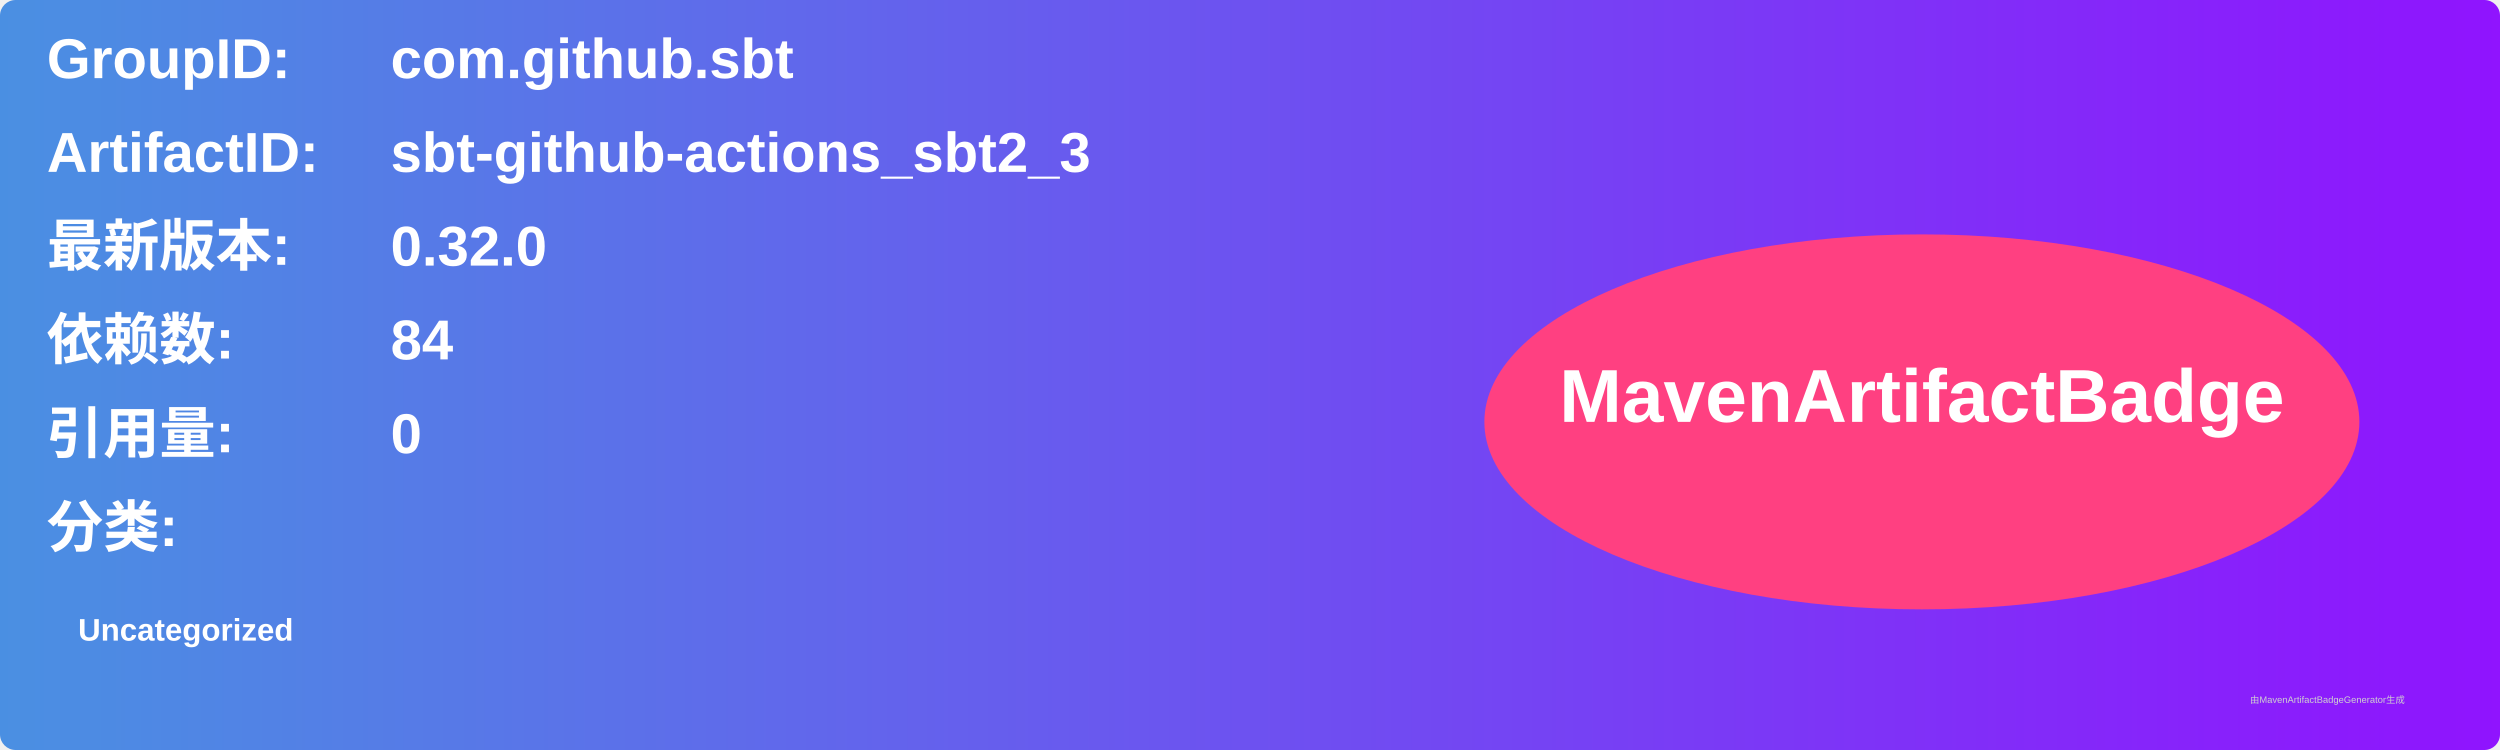
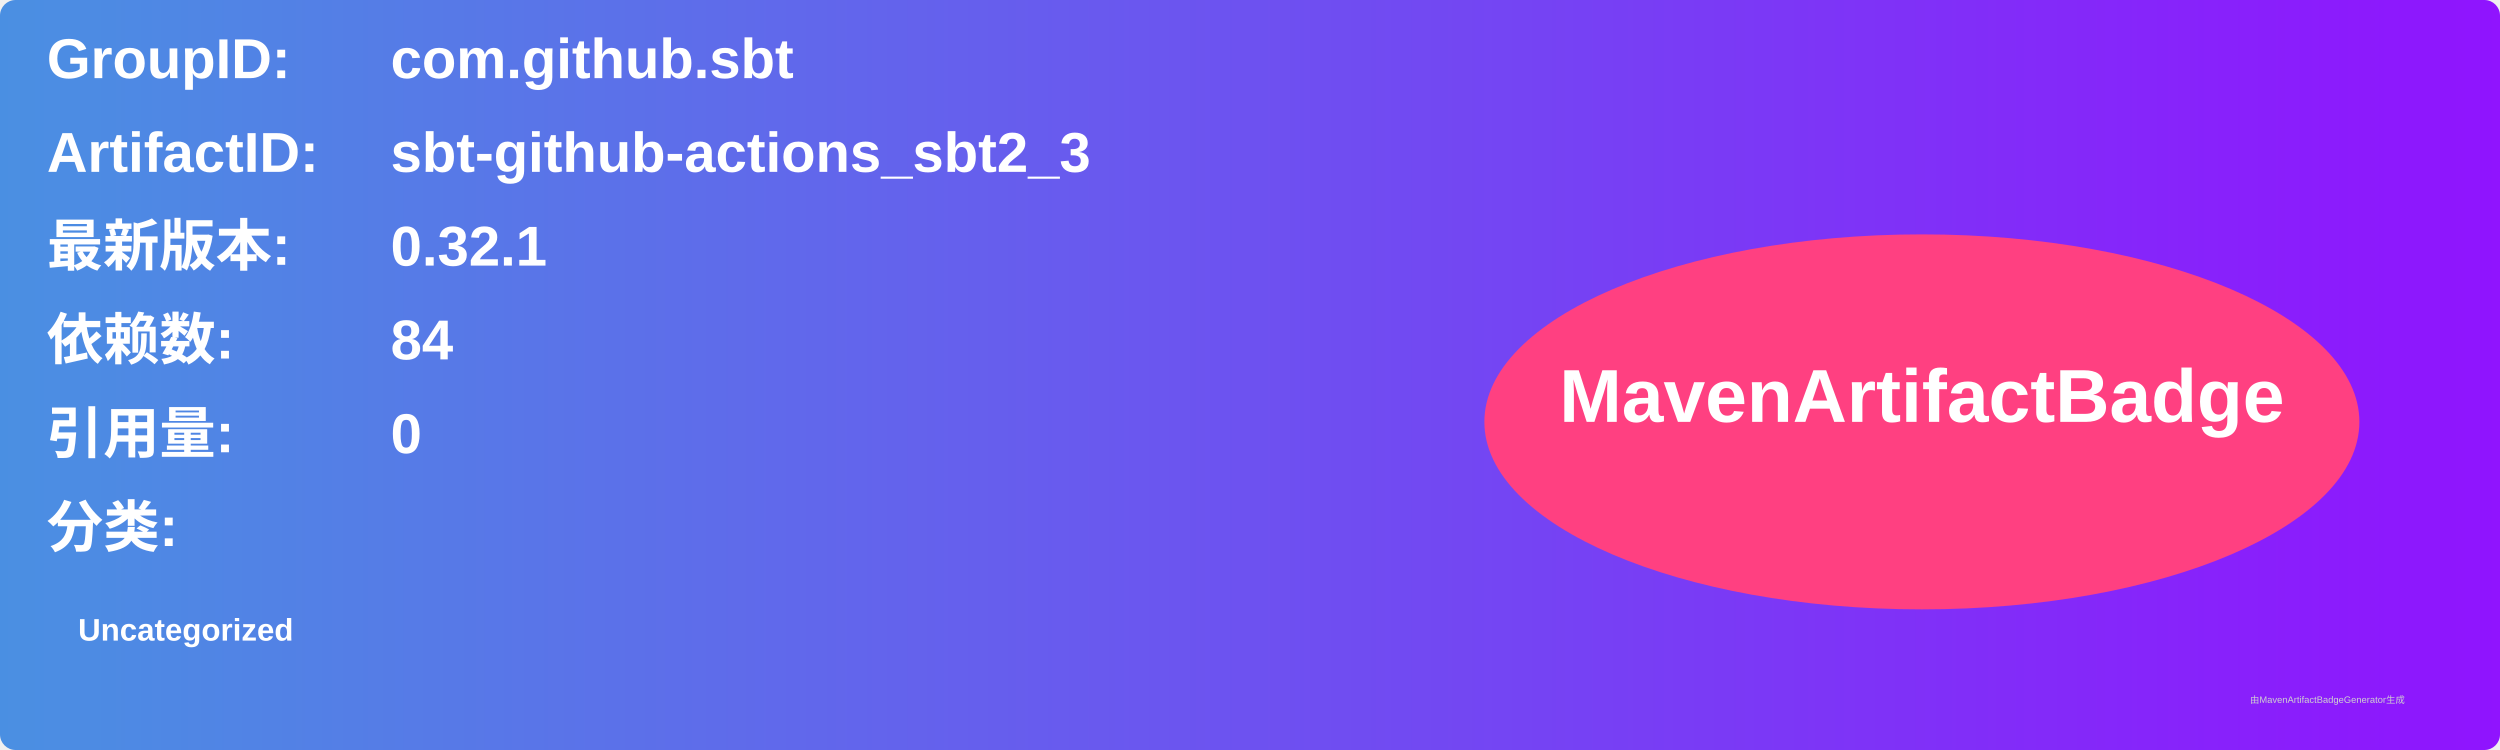
<svg xmlns="http://www.w3.org/2000/svg" width="800" height="240" viewBox="0 0 800 240">
  <linearGradient id="grad" x1="0%" y1="0%" x2="100%" y2="0%">
    <stop offset="0%" stop-color="#4a90e2" />
    <stop offset="100%" stop-color="#9013fe" />
  </linearGradient>
  <rect width="100%" height="100%" rx="5" ry="5" fill="url(#grad)" />
  <g transform="translate(15, 15)">
    <text x="0" y="10" font-family="Arial" font-size="18" fill="white" font-weight="bold" width="260">GroupID:</text>
    <text x="110" y="10" font-family="Arial" font-size="18" fill="white" font-weight="bold" width="460">com.github.sbt</text>
    <text x="0" y="40" font-family="Arial" font-size="18" fill="white" font-weight="bold" width="260">ArtifactID:</text>
    <text x="110" y="40" font-family="Arial" font-size="18" fill="white" font-weight="bold" width="460">sbt-github-actions_sbt2_3</text>
    <text x="0" y="70" font-family="Arial" font-size="18" fill="white" font-weight="bold">最新版本:</text>
    <text x="110" y="70" font-family="Arial" font-size="18" fill="white" font-weight="bold">
-       <tspan font-weight="bold">0.32.0</tspan>
+       <tspan font-weight="bold">0.32.1</tspan>
    </text>
    <text x="0" y="100" font-family="Arial" font-size="18" fill="white" font-weight="bold">依赖数: </text>
    <text x="110" y="100" font-family="Arial" font-size="18" fill="white">
      <tspan font-weight="bold">84</tspan>
    </text>
    <text x="0" y="130" font-family="Arial" font-size="18" fill="white" font-weight="bold">引用量: </text>
    <text x="110" y="130" font-family="Arial" font-size="18" fill="white">
      <tspan font-weight="bold">0</tspan>
    </text>
    <text x="0" y="160" font-family="Arial" font-size="18" fill="white" font-weight="bold">分类:</text>
    <text x="10" y="190" font-family="Arial" font-size="10" fill="white">
      <tspan font-weight="bold">Uncategorized</tspan>
    </text>
    <ellipse cx="600" cy="120" rx="140" ry="60" fill="#ff4081" />
    <text x="600" y="120" text-anchor="middle" font-family="Arial" font-size="24" fill="white" font-weight="bold">MavenArtifactBadge</text>
  </g>
  <text x="720" y="225" font-family="Arial" font-size="3" fill="#d0d0d0">由MavenArtifactBadgeGenerator生成</text>
</svg>
